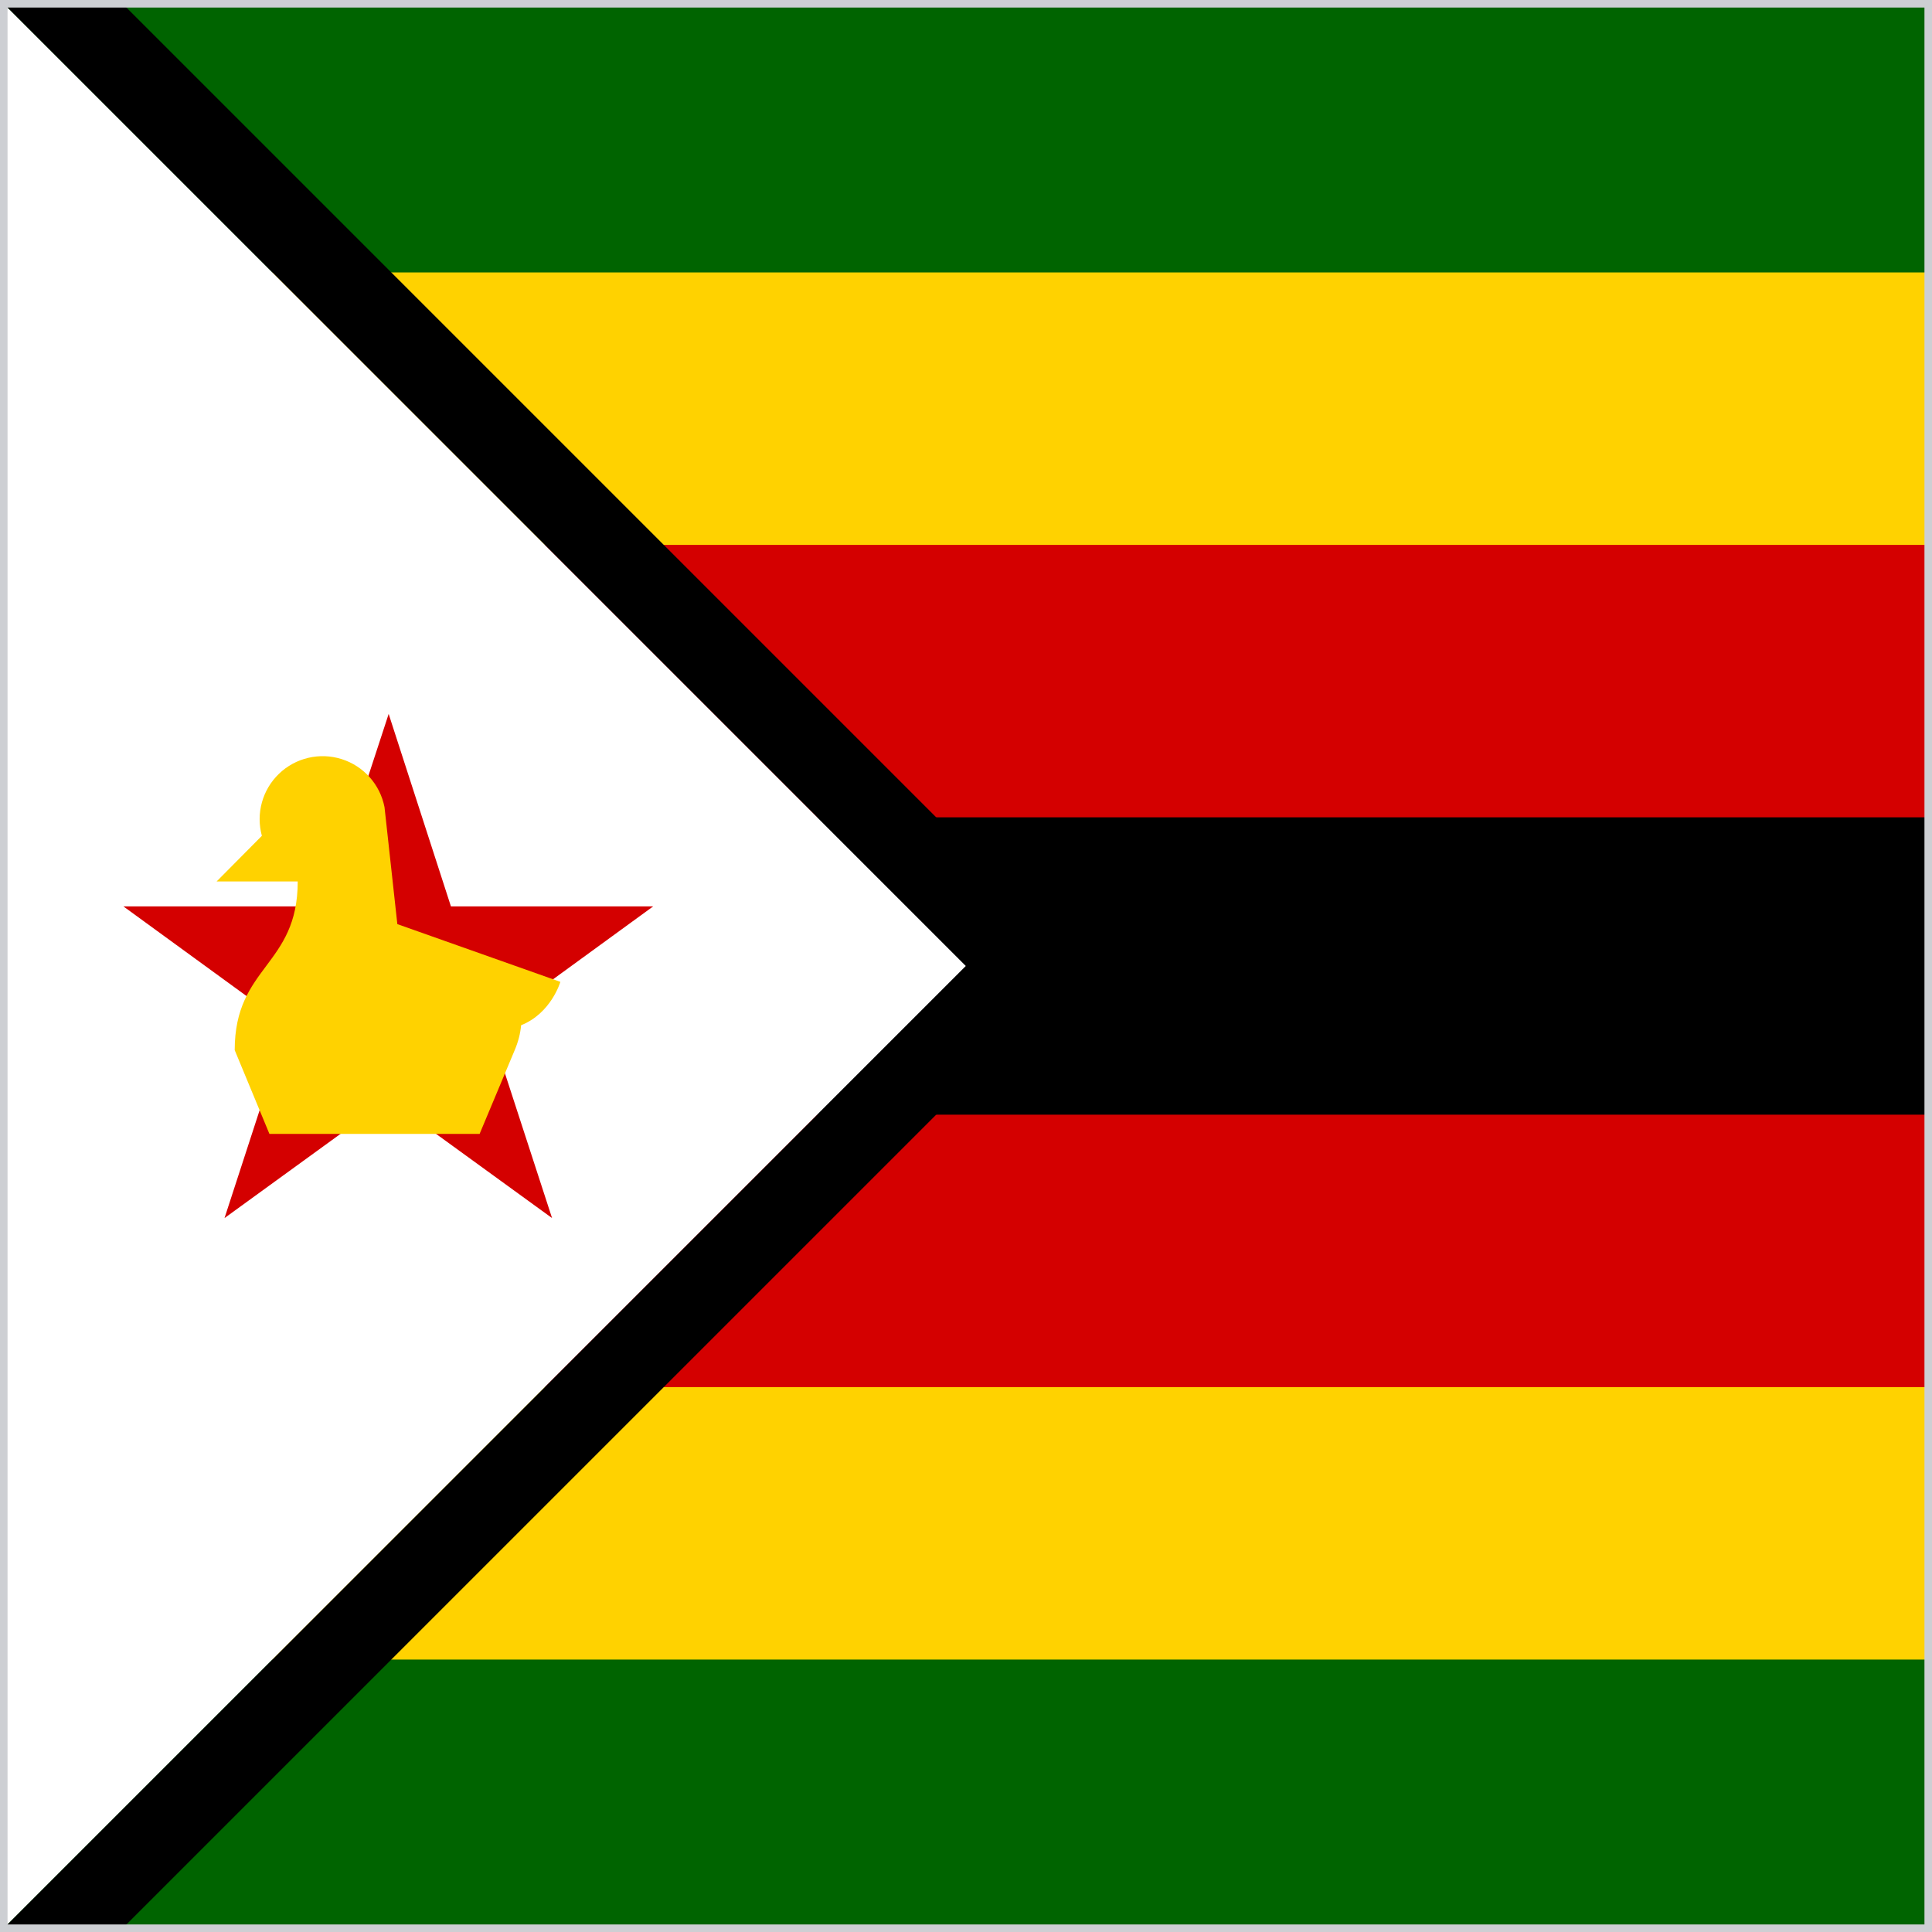
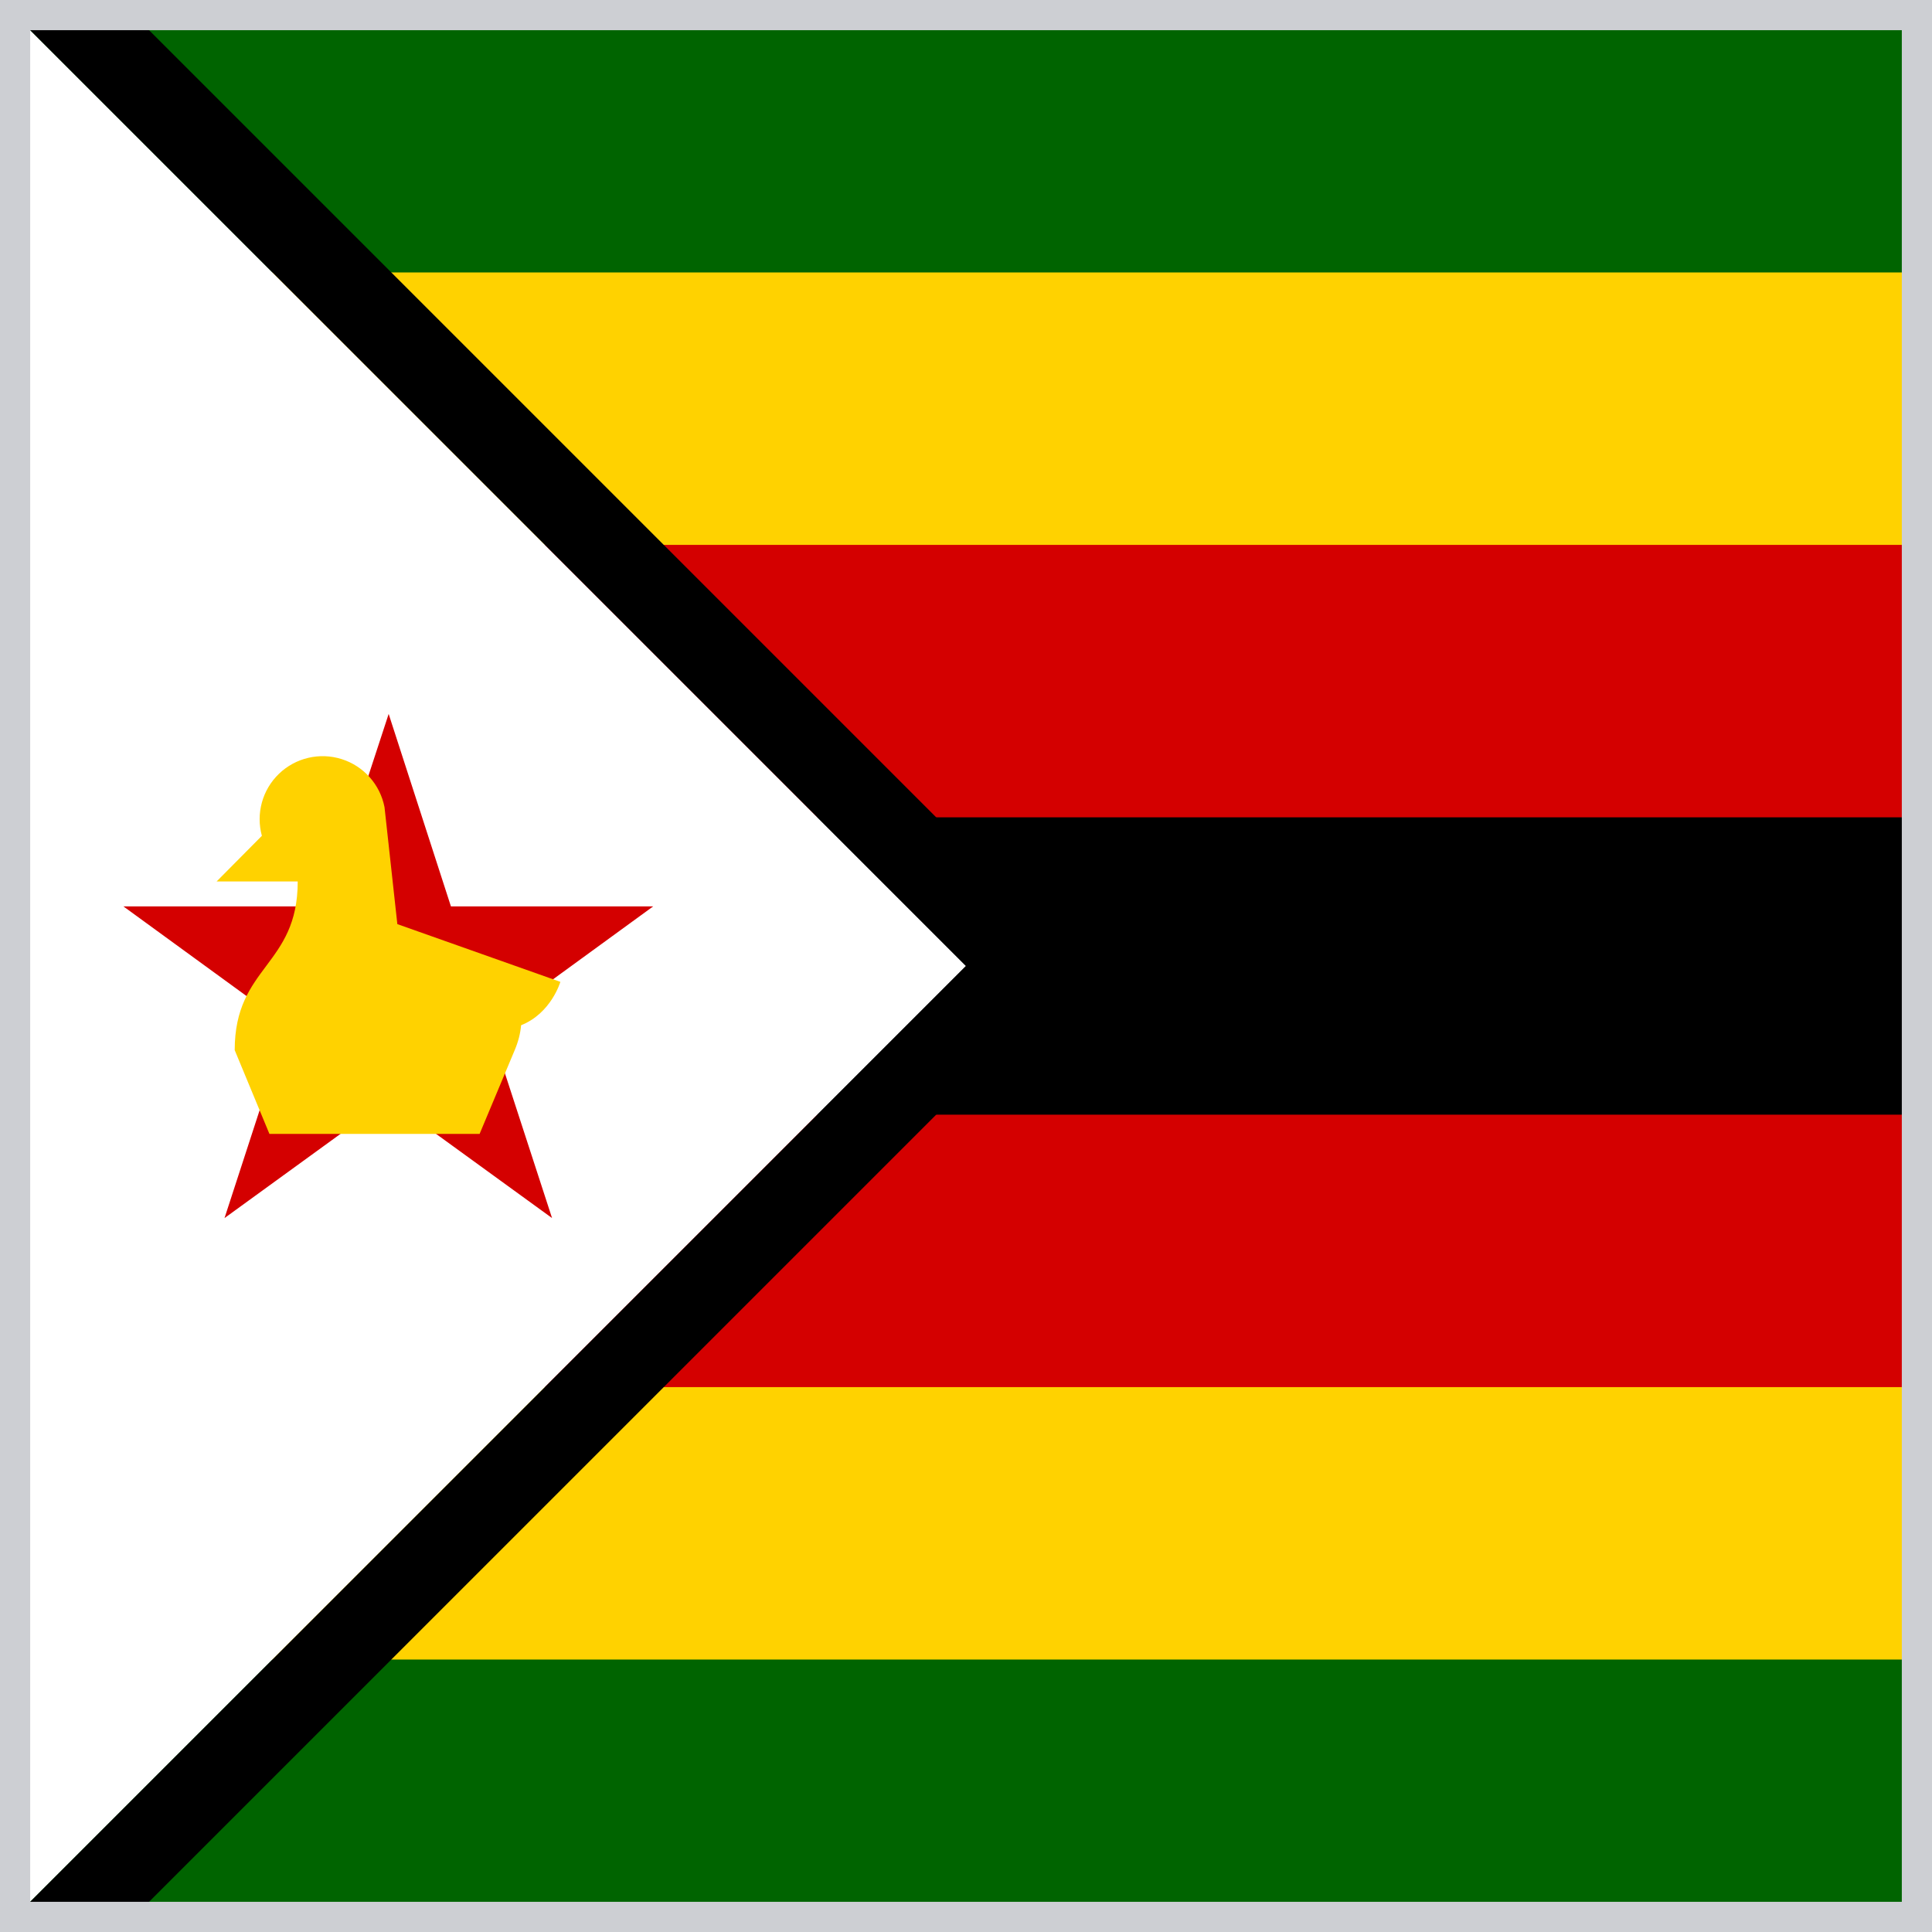
<svg xmlns="http://www.w3.org/2000/svg" width="512" height="512">
  <path fill="#000000" d="M0 200.3h512v111.3H0z" />
  <path fill="#FFD200" d="M0 58.5h512v99.6H0zm0 289.6h512v111.3H0z" />
  <path fill="#006400" d="M512 512H0v-72.2h512zm0-439.8H0V0h512z" />
  <path fill="#D40000" d="M512 367.6H0v-72.2h512zm0-151H0v-72.2h512z" />
  <path fill="#FFFFFF" d="M0 0v512l256-256z" />
  <path fill="#000000" d="M31.5 0H0l256 256L0 512h31.5l256-256z" />
  <path fill="#D40000" d="m103 189.2 16.5 51h53.6l-43.4 31.6 16.6 51-43.4-31.5-43.4 31.5 16.6-51-43.4-31.6h53.6z" />
  <path fill="#FFD200" d="m148.5 260.2-43.2-15.3-3.4-31a16.7 16.7 0 1 0-32.5 7.6l-12 12.1h21.5c0 22.4-16.7 22.4-16.7 44.7l9.2 22.2h55.7l9.3-22.2q1.4-3.3 1.7-6.6c8-3.2 10.4-11.5 10.4-11.5" />
-   <rect width="512" height="512" fill="none" stroke="#cdcfd3" stroke-width="4" />
+   <rect width="512" height="512" fill="none" stroke="#cdcfd3" stroke-width="16" />
</svg>
